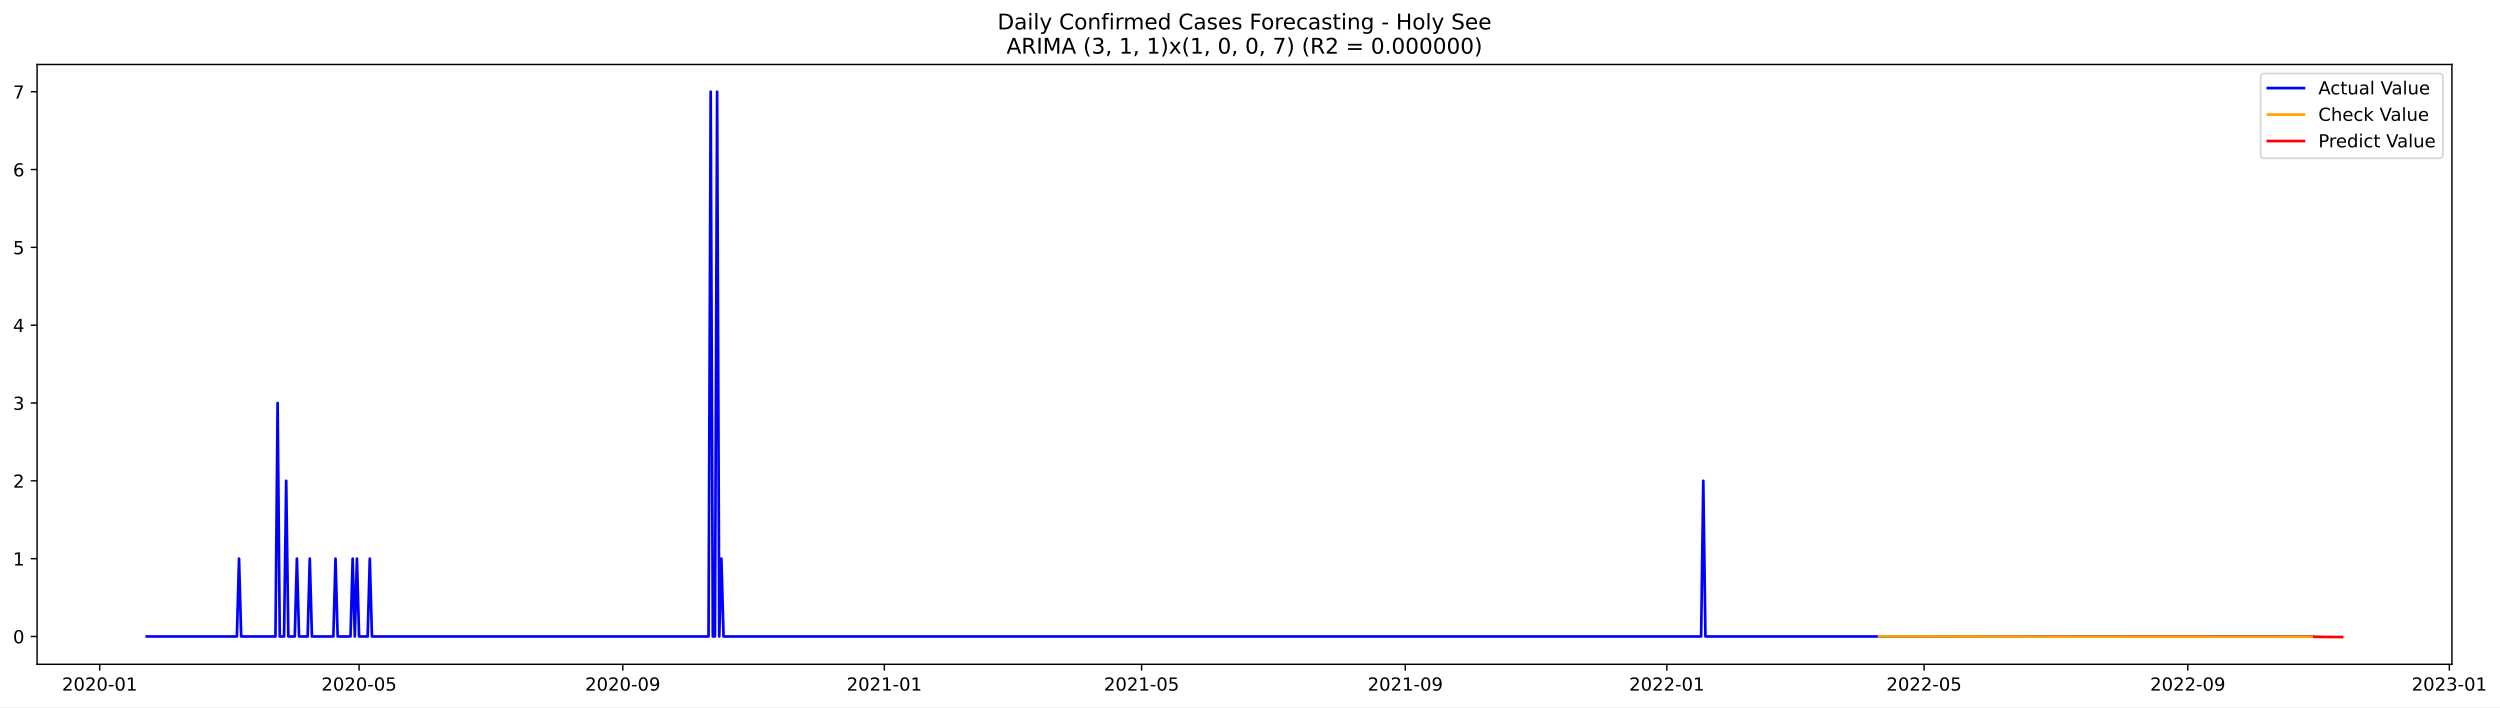
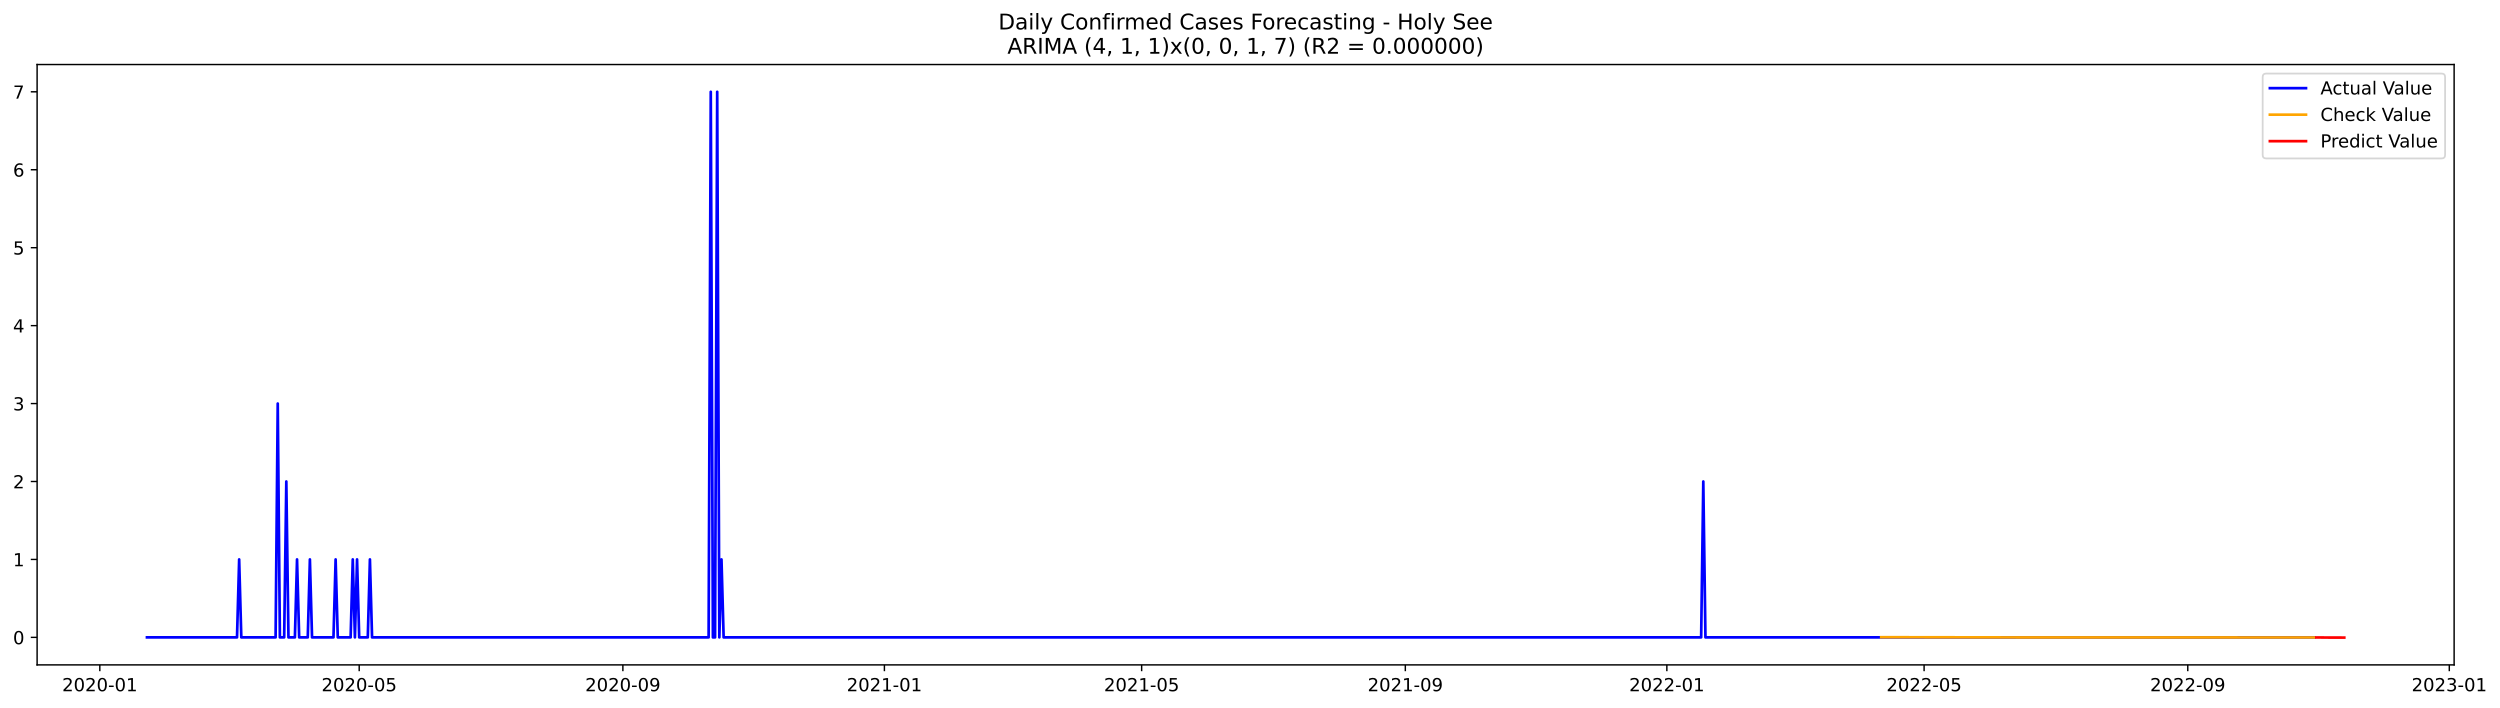
- <svg xmlns="http://www.w3.org/2000/svg" xmlns:xlink="http://www.w3.org/1999/xlink" width="1386.427pt" height="392.274pt" viewBox="0 0 1386.427 392.274" version="1.1">
+ <svg xmlns="http://www.w3.org/2000/svg" xmlns:xlink="http://www.w3.org/1999/xlink" width="1385.181pt" height="392.274pt" viewBox="0 0 1385.181 392.274" version="1.1">
  <defs>
    <style type="text/css">*{stroke-linejoin: round; stroke-linecap: butt}</style>
  </defs>
  <g id="figure_1">
    <g id="patch_1">
-       <path d="M 0 392.274  L 1386.427 392.274  L 1386.427 0  L 0 0  z " style="fill: #ffffff" />
+       <path d="M 0 392.274  L 1385.181 392.274  L 1385.181 0  L 0 0  z " style="fill: #ffffff" />
    </g>
    <g id="axes_1">
      <g id="patch_2">
        <path d="M 20.562 368.396  L 1359.763 368.396  L 1359.763 35.755  L 20.562 35.755  z " style="fill: #ffffff" />
      </g>
      <g id="matplotlib.axis_1">
        <g id="xtick_1">
          <g id="line2d_1">
            <defs>
-               <path id="md8e657e978" d="M 0 0  L 0 3.5  " style="stroke: #000000; stroke-width: 0.8" />
+               <path id="m5d95f89016" d="M 0 0  L 0 3.5  " style="stroke: #000000; stroke-width: 0.8" />
            </defs>
            <g>
-               <use xlink:href="#md8e657e978" x="55.279" y="368.396" style="stroke: #000000; stroke-width: 0.8" />
+               <use xlink:href="#m5d95f89016" x="55.304" y="368.396" style="stroke: #000000; stroke-width: 0.8" />
            </g>
          </g>
          <g id="text_1">
-             <g transform="translate(34.38757 382.9939)scale(0.1 -0.1)">
+             <g transform="translate(34.41309 382.9939)scale(0.1 -0.1)">
              <defs>
                <path id="DejaVuSans-32" d="M 1228 531  L 3431 531  L 3431 0  L 469 0  L 469 531  Q 828 903 1448 1529  Q 2069 2156 2228 2338  Q 2531 2678 2651 2914  Q 2772 3150 2772 3378  Q 2772 3750 2511 3984  Q 2250 4219 1831 4219  Q 1534 4219 1204 4116  Q 875 4013 500 3803  L 500 4441  Q 881 4594 1212 4672  Q 1544 4750 1819 4750  Q 2544 4750 2975 4387  Q 3406 4025 3406 3419  Q 3406 3131 3298 2873  Q 3191 2616 2906 2266  Q 2828 2175 2409 1742  Q 1991 1309 1228 531  z " transform="scale(0.015625)" />
                <path id="DejaVuSans-30" d="M 2034 4250  Q 1547 4250 1301 3770  Q 1056 3291 1056 2328  Q 1056 1369 1301 889  Q 1547 409 2034 409  Q 2525 409 2770 889  Q 3016 1369 3016 2328  Q 3016 3291 2770 3770  Q 2525 4250 2034 4250  z M 2034 4750  Q 2819 4750 3233 4129  Q 3647 3509 3647 2328  Q 3647 1150 3233 529  Q 2819 -91 2034 -91  Q 1250 -91 836 529  Q 422 1150 422 2328  Q 422 3509 836 4129  Q 1250 4750 2034 4750  z " transform="scale(0.015625)" />
                <path id="DejaVuSans-2d" d="M 313 2009  L 1997 2009  L 1997 1497  L 313 1497  L 313 2009  z " transform="scale(0.015625)" />
                <path id="DejaVuSans-31" d="M 794 531  L 1825 531  L 1825 4091  L 703 3866  L 703 4441  L 1819 4666  L 2450 4666  L 2450 531  L 3481 531  L 3481 0  L 794 0  L 794 531  z " transform="scale(0.015625)" />
              </defs>
              <use xlink:href="#DejaVuSans-32" />
              <use xlink:href="#DejaVuSans-30" x="63.623" />
              <use xlink:href="#DejaVuSans-32" x="127.246" />
              <use xlink:href="#DejaVuSans-30" x="190.869" />
              <use xlink:href="#DejaVuSans-2d" x="254.492" />
              <use xlink:href="#DejaVuSans-30" x="290.576" />
              <use xlink:href="#DejaVuSans-31" x="354.199" />
            </g>
          </g>
        </g>
        <g id="xtick_2">
          <g id="line2d_2">
            <g>
-               <use xlink:href="#md8e657e978" x="199.138" y="368.396" style="stroke: #000000; stroke-width: 0.8" />
+               <use xlink:href="#m5d95f89016" x="199.024" y="368.396" style="stroke: #000000; stroke-width: 0.8" />
            </g>
          </g>
          <g id="text_2">
-             <g transform="translate(178.2469 382.9939)scale(0.1 -0.1)">
+             <g transform="translate(178.1321 382.9939)scale(0.1 -0.1)">
              <defs>
                <path id="DejaVuSans-35" d="M 691 4666  L 3169 4666  L 3169 4134  L 1269 4134  L 1269 2991  Q 1406 3038 1543 3061  Q 1681 3084 1819 3084  Q 2600 3084 3056 2656  Q 3513 2228 3513 1497  Q 3513 744 3044 326  Q 2575 -91 1722 -91  Q 1428 -91 1123 -41  Q 819 9 494 109  L 494 744  Q 775 591 1075 516  Q 1375 441 1709 441  Q 2250 441 2565 725  Q 2881 1009 2881 1497  Q 2881 1984 2565 2268  Q 2250 2553 1709 2553  Q 1456 2553 1204 2497  Q 953 2441 691 2322  L 691 4666  z " transform="scale(0.015625)" />
              </defs>
              <use xlink:href="#DejaVuSans-32" />
              <use xlink:href="#DejaVuSans-30" x="63.623" />
              <use xlink:href="#DejaVuSans-32" x="127.246" />
              <use xlink:href="#DejaVuSans-30" x="190.869" />
              <use xlink:href="#DejaVuSans-2d" x="254.492" />
              <use xlink:href="#DejaVuSans-30" x="290.576" />
              <use xlink:href="#DejaVuSans-35" x="354.199" />
            </g>
          </g>
        </g>
        <g id="xtick_3">
          <g id="line2d_3">
            <g>
-               <use xlink:href="#md8e657e978" x="345.376" y="368.396" style="stroke: #000000; stroke-width: 0.8" />
+               <use xlink:href="#m5d95f89016" x="345.118" y="368.396" style="stroke: #000000; stroke-width: 0.8" />
            </g>
          </g>
          <g id="text_3">
-             <g transform="translate(324.4842 382.9939)scale(0.1 -0.1)">
+             <g transform="translate(324.2267 382.9939)scale(0.1 -0.1)">
              <defs>
                <path id="DejaVuSans-39" d="M 703 97  L 703 672  Q 941 559 1184 500  Q 1428 441 1663 441  Q 2288 441 2617 861  Q 2947 1281 2994 2138  Q 2813 1869 2534 1725  Q 2256 1581 1919 1581  Q 1219 1581 811 2004  Q 403 2428 403 3163  Q 403 3881 828 4315  Q 1253 4750 1959 4750  Q 2769 4750 3195 4129  Q 3622 3509 3622 2328  Q 3622 1225 3098 567  Q 2575 -91 1691 -91  Q 1453 -91 1209 -44  Q 966 3 703 97  z M 1959 2075  Q 2384 2075 2632 2365  Q 2881 2656 2881 3163  Q 2881 3666 2632 3958  Q 2384 4250 1959 4250  Q 1534 4250 1286 3958  Q 1038 3666 1038 3163  Q 1038 2656 1286 2365  Q 1534 2075 1959 2075  z " transform="scale(0.015625)" />
              </defs>
              <use xlink:href="#DejaVuSans-32" />
              <use xlink:href="#DejaVuSans-30" x="63.623" />
              <use xlink:href="#DejaVuSans-32" x="127.246" />
              <use xlink:href="#DejaVuSans-30" x="190.869" />
              <use xlink:href="#DejaVuSans-2d" x="254.492" />
              <use xlink:href="#DejaVuSans-30" x="290.576" />
              <use xlink:href="#DejaVuSans-39" x="354.199" />
            </g>
          </g>
        </g>
        <g id="xtick_4">
          <g id="line2d_4">
            <g>
-               <use xlink:href="#md8e657e978" x="490.424" y="368.396" style="stroke: #000000; stroke-width: 0.8" />
+               <use xlink:href="#m5d95f89016" x="490.025" y="368.396" style="stroke: #000000; stroke-width: 0.8" />
            </g>
          </g>
          <g id="text_4">
-             <g transform="translate(469.5325 382.9939)scale(0.1 -0.1)">
+             <g transform="translate(469.1334 382.9939)scale(0.1 -0.1)">
              <use xlink:href="#DejaVuSans-32" />
              <use xlink:href="#DejaVuSans-30" x="63.623" />
              <use xlink:href="#DejaVuSans-32" x="127.246" />
              <use xlink:href="#DejaVuSans-31" x="190.869" />
              <use xlink:href="#DejaVuSans-2d" x="254.492" />
              <use xlink:href="#DejaVuSans-30" x="290.576" />
              <use xlink:href="#DejaVuSans-31" x="354.199" />
            </g>
          </g>
        </g>
        <g id="xtick_5">
          <g id="line2d_5">
            <g>
-               <use xlink:href="#md8e657e978" x="633.094" y="368.396" style="stroke: #000000; stroke-width: 0.8" />
+               <use xlink:href="#m5d95f89016" x="632.556" y="368.396" style="stroke: #000000; stroke-width: 0.8" />
            </g>
          </g>
          <g id="text_5">
-             <g transform="translate(612.2029 382.9939)scale(0.1 -0.1)">
+             <g transform="translate(611.6647 382.9939)scale(0.1 -0.1)">
              <use xlink:href="#DejaVuSans-32" />
              <use xlink:href="#DejaVuSans-30" x="63.623" />
              <use xlink:href="#DejaVuSans-32" x="127.246" />
              <use xlink:href="#DejaVuSans-31" x="190.869" />
              <use xlink:href="#DejaVuSans-2d" x="254.492" />
              <use xlink:href="#DejaVuSans-30" x="290.576" />
              <use xlink:href="#DejaVuSans-35" x="354.199" />
            </g>
          </g>
        </g>
        <g id="xtick_6">
          <g id="line2d_6">
            <g>
-               <use xlink:href="#md8e657e978" x="779.332" y="368.396" style="stroke: #000000; stroke-width: 0.8" />
+               <use xlink:href="#m5d95f89016" x="778.651" y="368.396" style="stroke: #000000; stroke-width: 0.8" />
            </g>
          </g>
          <g id="text_6">
-             <g transform="translate(758.4401 382.9939)scale(0.1 -0.1)">
+             <g transform="translate(757.7593 382.9939)scale(0.1 -0.1)">
              <use xlink:href="#DejaVuSans-32" />
              <use xlink:href="#DejaVuSans-30" x="63.623" />
              <use xlink:href="#DejaVuSans-32" x="127.246" />
              <use xlink:href="#DejaVuSans-31" x="190.869" />
              <use xlink:href="#DejaVuSans-2d" x="254.492" />
              <use xlink:href="#DejaVuSans-30" x="290.576" />
              <use xlink:href="#DejaVuSans-39" x="354.199" />
            </g>
          </g>
        </g>
        <g id="xtick_7">
          <g id="line2d_7">
            <g>
-               <use xlink:href="#md8e657e978" x="924.38" y="368.396" style="stroke: #000000; stroke-width: 0.8" />
+               <use xlink:href="#m5d95f89016" x="923.557" y="368.396" style="stroke: #000000; stroke-width: 0.8" />
            </g>
          </g>
          <g id="text_7">
-             <g transform="translate(903.4884 382.9939)scale(0.1 -0.1)">
+             <g transform="translate(902.666 382.9939)scale(0.1 -0.1)">
              <use xlink:href="#DejaVuSans-32" />
              <use xlink:href="#DejaVuSans-30" x="63.623" />
              <use xlink:href="#DejaVuSans-32" x="127.246" />
              <use xlink:href="#DejaVuSans-32" x="190.869" />
              <use xlink:href="#DejaVuSans-2d" x="254.492" />
              <use xlink:href="#DejaVuSans-30" x="290.576" />
              <use xlink:href="#DejaVuSans-31" x="354.199" />
            </g>
          </g>
        </g>
        <g id="xtick_8">
          <g id="line2d_8">
            <g>
-               <use xlink:href="#md8e657e978" x="1067.05" y="368.396" style="stroke: #000000; stroke-width: 0.8" />
+               <use xlink:href="#m5d95f89016" x="1066.089" y="368.396" style="stroke: #000000; stroke-width: 0.8" />
            </g>
          </g>
          <g id="text_8">
-             <g transform="translate(1046.159 382.9939)scale(0.1 -0.1)">
+             <g transform="translate(1045.197 382.9939)scale(0.1 -0.1)">
              <use xlink:href="#DejaVuSans-32" />
              <use xlink:href="#DejaVuSans-30" x="63.623" />
              <use xlink:href="#DejaVuSans-32" x="127.246" />
              <use xlink:href="#DejaVuSans-32" x="190.869" />
              <use xlink:href="#DejaVuSans-2d" x="254.492" />
              <use xlink:href="#DejaVuSans-30" x="290.576" />
              <use xlink:href="#DejaVuSans-35" x="354.199" />
            </g>
          </g>
        </g>
        <g id="xtick_9">
          <g id="line2d_9">
            <g>
-               <use xlink:href="#md8e657e978" x="1213.287" y="368.396" style="stroke: #000000; stroke-width: 0.8" />
+               <use xlink:href="#m5d95f89016" x="1212.183" y="368.396" style="stroke: #000000; stroke-width: 0.8" />
            </g>
          </g>
          <g id="text_9">
-             <g transform="translate(1192.396 382.9939)scale(0.1 -0.1)">
+             <g transform="translate(1191.292 382.9939)scale(0.1 -0.1)">
              <use xlink:href="#DejaVuSans-32" />
              <use xlink:href="#DejaVuSans-30" x="63.623" />
              <use xlink:href="#DejaVuSans-32" x="127.246" />
              <use xlink:href="#DejaVuSans-32" x="190.869" />
              <use xlink:href="#DejaVuSans-2d" x="254.492" />
              <use xlink:href="#DejaVuSans-30" x="290.576" />
              <use xlink:href="#DejaVuSans-39" x="354.199" />
            </g>
          </g>
        </g>
        <g id="xtick_10">
          <g id="line2d_10">
            <g>
-               <use xlink:href="#md8e657e978" x="1358.336" y="368.396" style="stroke: #000000; stroke-width: 0.8" />
+               <use xlink:href="#m5d95f89016" x="1357.09" y="368.396" style="stroke: #000000; stroke-width: 0.8" />
            </g>
          </g>
          <g id="text_10">
-             <g transform="translate(1337.444 382.9939)scale(0.1 -0.1)">
+             <g transform="translate(1336.199 382.9939)scale(0.1 -0.1)">
              <defs>
                <path id="DejaVuSans-33" d="M 2597 2516  Q 3050 2419 3304 2112  Q 3559 1806 3559 1356  Q 3559 666 3084 287  Q 2609 -91 1734 -91  Q 1441 -91 1130 -33  Q 819 25 488 141  L 488 750  Q 750 597 1062 519  Q 1375 441 1716 441  Q 2309 441 2620 675  Q 2931 909 2931 1356  Q 2931 1769 2642 2001  Q 2353 2234 1838 2234  L 1294 2234  L 1294 2753  L 1863 2753  Q 2328 2753 2575 2939  Q 2822 3125 2822 3475  Q 2822 3834 2567 4026  Q 2313 4219 1838 4219  Q 1578 4219 1281 4162  Q 984 4106 628 3988  L 628 4550  Q 988 4650 1302 4700  Q 1616 4750 1894 4750  Q 2613 4750 3031 4423  Q 3450 4097 3450 3541  Q 3450 3153 3228 2886  Q 3006 2619 2597 2516  z " transform="scale(0.015625)" />
              </defs>
              <use xlink:href="#DejaVuSans-32" />
              <use xlink:href="#DejaVuSans-30" x="63.623" />
              <use xlink:href="#DejaVuSans-32" x="127.246" />
              <use xlink:href="#DejaVuSans-33" x="190.869" />
              <use xlink:href="#DejaVuSans-2d" x="254.492" />
              <use xlink:href="#DejaVuSans-30" x="290.576" />
              <use xlink:href="#DejaVuSans-31" x="354.199" />
            </g>
          </g>
        </g>
      </g>
      <g id="matplotlib.axis_2">
        <g id="ytick_1">
          <g id="line2d_11">
            <defs>
-               <path id="m154a404b3a" d="M 0 0  L -3.5 0  " style="stroke: #000000; stroke-width: 0.8" />
+               <path id="m2e7ab3f67b" d="M 0 0  L -3.5 0  " style="stroke: #000000; stroke-width: 0.8" />
            </defs>
            <g>
-               <use xlink:href="#m154a404b3a" x="20.562" y="352.966" style="stroke: #000000; stroke-width: 0.8" />
+               <use xlink:href="#m2e7ab3f67b" x="20.562" y="353.147" style="stroke: #000000; stroke-width: 0.8" />
            </g>
          </g>
          <g id="text_11">
-             <g transform="translate(7.2 356.7648)scale(0.1 -0.1)">
+             <g transform="translate(7.2 356.9461)scale(0.1 -0.1)">
              <use xlink:href="#DejaVuSans-30" />
            </g>
          </g>
        </g>
        <g id="ytick_2">
          <g id="line2d_12">
            <g>
-               <use xlink:href="#m154a404b3a" x="20.562" y="309.81" style="stroke: #000000; stroke-width: 0.8" />
+               <use xlink:href="#m2e7ab3f67b" x="20.562" y="309.965" style="stroke: #000000; stroke-width: 0.8" />
            </g>
          </g>
          <g id="text_12">
-             <g transform="translate(7.2 313.6091)scale(0.1 -0.1)">
+             <g transform="translate(7.2 313.7645)scale(0.1 -0.1)">
              <use xlink:href="#DejaVuSans-31" />
            </g>
          </g>
        </g>
        <g id="ytick_3">
          <g id="line2d_13">
            <g>
-               <use xlink:href="#m154a404b3a" x="20.562" y="266.654" style="stroke: #000000; stroke-width: 0.8" />
+               <use xlink:href="#m2e7ab3f67b" x="20.562" y="266.784" style="stroke: #000000; stroke-width: 0.8" />
            </g>
          </g>
          <g id="text_13">
-             <g transform="translate(7.2 270.4533)scale(0.1 -0.1)">
+             <g transform="translate(7.2 270.5829)scale(0.1 -0.1)">
              <use xlink:href="#DejaVuSans-32" />
            </g>
          </g>
        </g>
        <g id="ytick_4">
          <g id="line2d_14">
            <g>
-               <use xlink:href="#m154a404b3a" x="20.562" y="223.498" style="stroke: #000000; stroke-width: 0.8" />
+               <use xlink:href="#m2e7ab3f67b" x="20.562" y="223.602" style="stroke: #000000; stroke-width: 0.8" />
            </g>
          </g>
          <g id="text_14">
-             <g transform="translate(7.2 227.2976)scale(0.1 -0.1)">
+             <g transform="translate(7.2 227.4012)scale(0.1 -0.1)">
              <use xlink:href="#DejaVuSans-33" />
            </g>
          </g>
        </g>
        <g id="ytick_5">
          <g id="line2d_15">
            <g>
-               <use xlink:href="#m154a404b3a" x="20.562" y="180.343" style="stroke: #000000; stroke-width: 0.8" />
+               <use xlink:href="#m2e7ab3f67b" x="20.562" y="180.42" style="stroke: #000000; stroke-width: 0.8" />
            </g>
          </g>
          <g id="text_15">
-             <g transform="translate(7.2 184.1419)scale(0.1 -0.1)">
+             <g transform="translate(7.2 184.2196)scale(0.1 -0.1)">
              <defs>
                <path id="DejaVuSans-34" d="M 2419 4116  L 825 1625  L 2419 1625  L 2419 4116  z M 2253 4666  L 3047 4666  L 3047 1625  L 3713 1625  L 3713 1100  L 3047 1100  L 3047 0  L 2419 0  L 2419 1100  L 313 1100  L 313 1709  L 2253 4666  z " transform="scale(0.015625)" />
              </defs>
              <use xlink:href="#DejaVuSans-34" />
            </g>
          </g>
        </g>
        <g id="ytick_6">
          <g id="line2d_16">
            <g>
-               <use xlink:href="#m154a404b3a" x="20.562" y="137.187" style="stroke: #000000; stroke-width: 0.8" />
+               <use xlink:href="#m2e7ab3f67b" x="20.562" y="137.239" style="stroke: #000000; stroke-width: 0.8" />
            </g>
          </g>
          <g id="text_16">
-             <g transform="translate(7.2 140.9862)scale(0.1 -0.1)">
+             <g transform="translate(7.2 141.038)scale(0.1 -0.1)">
              <use xlink:href="#DejaVuSans-35" />
            </g>
          </g>
        </g>
        <g id="ytick_7">
          <g id="line2d_17">
            <g>
-               <use xlink:href="#m154a404b3a" x="20.562" y="94.031" style="stroke: #000000; stroke-width: 0.8" />
+               <use xlink:href="#m2e7ab3f67b" x="20.562" y="94.057" style="stroke: #000000; stroke-width: 0.8" />
            </g>
          </g>
          <g id="text_17">
-             <g transform="translate(7.2 97.83044)scale(0.1 -0.1)">
+             <g transform="translate(7.2 97.85635)scale(0.1 -0.1)">
              <defs>
                <path id="DejaVuSans-36" d="M 2113 2584  Q 1688 2584 1439 2293  Q 1191 2003 1191 1497  Q 1191 994 1439 701  Q 1688 409 2113 409  Q 2538 409 2786 701  Q 3034 994 3034 1497  Q 3034 2003 2786 2293  Q 2538 2584 2113 2584  z M 3366 4563  L 3366 3988  Q 3128 4100 2886 4159  Q 2644 4219 2406 4219  Q 1781 4219 1451 3797  Q 1122 3375 1075 2522  Q 1259 2794 1537 2939  Q 1816 3084 2150 3084  Q 2853 3084 3261 2657  Q 3669 2231 3669 1497  Q 3669 778 3244 343  Q 2819 -91 2113 -91  Q 1303 -91 875 529  Q 447 1150 447 2328  Q 447 3434 972 4092  Q 1497 4750 2381 4750  Q 2619 4750 2861 4703  Q 3103 4656 3366 4563  z " transform="scale(0.015625)" />
              </defs>
              <use xlink:href="#DejaVuSans-36" />
            </g>
          </g>
        </g>
        <g id="ytick_8">
          <g id="line2d_18">
            <g>
-               <use xlink:href="#m154a404b3a" x="20.562" y="50.876" style="stroke: #000000; stroke-width: 0.8" />
+               <use xlink:href="#m2e7ab3f67b" x="20.562" y="50.876" style="stroke: #000000; stroke-width: 0.8" />
            </g>
          </g>
          <g id="text_18">
            <g transform="translate(7.2 54.67472)scale(0.1 -0.1)">
              <defs>
                <path id="DejaVuSans-37" d="M 525 4666  L 3525 4666  L 3525 4397  L 1831 0  L 1172 0  L 2766 4134  L 525 4134  L 525 4666  z " transform="scale(0.015625)" />
              </defs>
              <use xlink:href="#DejaVuSans-37" />
            </g>
          </g>
        </g>
      </g>
      <g id="line2d_19">
-         <path d="M 81.435 352.966  L 131.37 352.966  L 132.559 309.81  L 133.748 352.966  L 152.77 352.966  L 153.959 223.498  L 155.148 352.966  L 157.526 352.966  L 158.715 266.654  L 159.904 352.966  L 163.471 352.966  L 164.66 309.81  L 165.849 352.966  L 170.604 352.966  L 171.793 309.81  L 172.982 352.966  L 184.871 352.966  L 186.06 309.81  L 187.249 352.966  L 194.383 352.966  L 195.572 309.81  L 196.761 352.966  L 197.949 309.81  L 199.138 352.966  L 203.894 352.966  L 205.083 309.81  L 206.272 352.966  L 392.932 352.966  L 394.121 50.876  L 395.31 352.966  L 396.499 352.966  L 397.688 50.876  L 398.877 352.966  L 400.066 309.81  L 401.255 352.966  L 943.403 352.966  L 944.591 266.654  L 945.78 352.966  L 1282.245 352.966  L 1282.245 352.966  " clip-path="url(#p4d907e8bd0)" style="fill: none; stroke: #0000ff; stroke-width: 1.5; stroke-linecap: square" />
+         <path d="M 81.435 353.147  L 131.321 353.147  L 132.509 309.965  L 133.697 353.147  L 152.701 353.147  L 153.889 223.602  L 155.076 353.147  L 157.452 353.147  L 158.64 266.784  L 159.827 353.147  L 163.391 353.147  L 164.578 309.965  L 165.766 353.147  L 170.517 353.147  L 171.705 309.965  L 172.893 353.147  L 184.77 353.147  L 185.958 309.965  L 187.146 353.147  L 194.272 353.147  L 195.46 309.965  L 196.648 353.147  L 197.836 309.965  L 199.024 353.147  L 203.775 353.147  L 204.962 309.965  L 206.15 353.147  L 392.628 353.147  L 393.816 50.876  L 395.004 353.147  L 396.192 353.147  L 397.38 50.876  L 398.567 353.147  L 399.755 309.965  L 400.943 353.147  L 942.562 353.147  L 943.749 266.784  L 944.937 353.147  L 1282.261 353.147  L 1282.261 353.147  " clip-path="url(#pbe93e4eeb0)" style="fill: none; stroke: #0000ff; stroke-width: 1.5; stroke-linecap: square" />
      </g>
      <g id="line2d_20">
-         <path d="M 1042.083 352.912  L 1153.841 353.075  L 1282.245 353.13  L 1282.245 353.13  " clip-path="url(#p4d907e8bd0)" style="fill: none; stroke: #ffa500; stroke-width: 1.5; stroke-linecap: square" />
+         <path d="M 1042.333 353.064  L 1119.538 353.176  L 1282.261 353.204  L 1282.261 353.204  " clip-path="url(#pbe93e4eeb0)" style="fill: none; stroke: #ffa500; stroke-width: 1.5; stroke-linecap: square" />
      </g>
      <g id="line2d_21">
-         <path d="M 1283.434 353.131  L 1284.623 353.131  L 1285.812 353.137  L 1287.001 353.204  L 1288.189 353.206  L 1289.378 353.212  L 1290.567 353.24  L 1291.756 353.24  L 1292.945 353.245  L 1294.134 353.258  L 1295.323 353.261  L 1296.512 353.265  L 1297.701 353.272  L 1298.89 353.276  " clip-path="url(#p4d907e8bd0)" style="fill: none; stroke: #ff0000; stroke-width: 1.5; stroke-linecap: square" />
+         <path d="M 1283.449 353.204  L 1284.637 353.201  L 1285.824 353.205  L 1287.012 353.23  L 1288.2 353.236  L 1289.388 353.239  L 1290.575 353.252  L 1291.763 353.252  L 1292.951 353.256  L 1294.139 353.262  L 1295.326 353.265  L 1296.514 353.268  L 1297.702 353.272  L 1298.89 353.276  " clip-path="url(#pbe93e4eeb0)" style="fill: none; stroke: #ff0000; stroke-width: 1.5; stroke-linecap: square" />
      </g>
      <g id="patch_3">
        <path d="M 20.562 368.396  L 20.562 35.755  " style="fill: none; stroke: #000000; stroke-width: 0.8; stroke-linejoin: miter; stroke-linecap: square" />
      </g>
      <g id="patch_4">
        <path d="M 1359.763 368.396  L 1359.763 35.755  " style="fill: none; stroke: #000000; stroke-width: 0.8; stroke-linejoin: miter; stroke-linecap: square" />
      </g>
      <g id="patch_5">
        <path d="M 20.562 368.396  L 1359.763 368.396  " style="fill: none; stroke: #000000; stroke-width: 0.8; stroke-linejoin: miter; stroke-linecap: square" />
      </g>
      <g id="patch_6">
        <path d="M 20.562 35.755  L 1359.763 35.755  " style="fill: none; stroke: #000000; stroke-width: 0.8; stroke-linejoin: miter; stroke-linecap: square" />
      </g>
      <g id="text_19">
        <g transform="translate(553.1609 16.31812)scale(0.12 -0.12)">
          <defs>
            <path id="DejaVuSans-44" d="M 1259 4147  L 1259 519  L 2022 519  Q 2988 519 3436 956  Q 3884 1394 3884 2338  Q 3884 3275 3436 3711  Q 2988 4147 2022 4147  L 1259 4147  z M 628 4666  L 1925 4666  Q 3281 4666 3915 4102  Q 4550 3538 4550 2338  Q 4550 1131 3912 565  Q 3275 0 1925 0  L 628 0  L 628 4666  z " transform="scale(0.015625)" />
            <path id="DejaVuSans-61" d="M 2194 1759  Q 1497 1759 1228 1600  Q 959 1441 959 1056  Q 959 750 1161 570  Q 1363 391 1709 391  Q 2188 391 2477 730  Q 2766 1069 2766 1631  L 2766 1759  L 2194 1759  z M 3341 1997  L 3341 0  L 2766 0  L 2766 531  Q 2569 213 2275 61  Q 1981 -91 1556 -91  Q 1019 -91 701 211  Q 384 513 384 1019  Q 384 1609 779 1909  Q 1175 2209 1959 2209  L 2766 2209  L 2766 2266  Q 2766 2663 2505 2880  Q 2244 3097 1772 3097  Q 1472 3097 1187 3025  Q 903 2953 641 2809  L 641 3341  Q 956 3463 1253 3523  Q 1550 3584 1831 3584  Q 2591 3584 2966 3190  Q 3341 2797 3341 1997  z " transform="scale(0.015625)" />
            <path id="DejaVuSans-69" d="M 603 3500  L 1178 3500  L 1178 0  L 603 0  L 603 3500  z M 603 4863  L 1178 4863  L 1178 4134  L 603 4134  L 603 4863  z " transform="scale(0.015625)" />
            <path id="DejaVuSans-6c" d="M 603 4863  L 1178 4863  L 1178 0  L 603 0  L 603 4863  z " transform="scale(0.015625)" />
            <path id="DejaVuSans-79" d="M 2059 -325  Q 1816 -950 1584 -1140  Q 1353 -1331 966 -1331  L 506 -1331  L 506 -850  L 844 -850  Q 1081 -850 1212 -737  Q 1344 -625 1503 -206  L 1606 56  L 191 3500  L 800 3500  L 1894 763  L 2988 3500  L 3597 3500  L 2059 -325  z " transform="scale(0.015625)" />
            <path id="DejaVuSans-20" transform="scale(0.015625)" />
            <path id="DejaVuSans-43" d="M 4122 4306  L 4122 3641  Q 3803 3938 3442 4084  Q 3081 4231 2675 4231  Q 1875 4231 1450 3742  Q 1025 3253 1025 2328  Q 1025 1406 1450 917  Q 1875 428 2675 428  Q 3081 428 3442 575  Q 3803 722 4122 1019  L 4122 359  Q 3791 134 3420 21  Q 3050 -91 2638 -91  Q 1578 -91 968 557  Q 359 1206 359 2328  Q 359 3453 968 4101  Q 1578 4750 2638 4750  Q 3056 4750 3426 4639  Q 3797 4528 4122 4306  z " transform="scale(0.015625)" />
            <path id="DejaVuSans-6f" d="M 1959 3097  Q 1497 3097 1228 2736  Q 959 2375 959 1747  Q 959 1119 1226 758  Q 1494 397 1959 397  Q 2419 397 2687 759  Q 2956 1122 2956 1747  Q 2956 2369 2687 2733  Q 2419 3097 1959 3097  z M 1959 3584  Q 2709 3584 3137 3096  Q 3566 2609 3566 1747  Q 3566 888 3137 398  Q 2709 -91 1959 -91  Q 1206 -91 779 398  Q 353 888 353 1747  Q 353 2609 779 3096  Q 1206 3584 1959 3584  z " transform="scale(0.015625)" />
            <path id="DejaVuSans-6e" d="M 3513 2113  L 3513 0  L 2938 0  L 2938 2094  Q 2938 2591 2744 2837  Q 2550 3084 2163 3084  Q 1697 3084 1428 2787  Q 1159 2491 1159 1978  L 1159 0  L 581 0  L 581 3500  L 1159 3500  L 1159 2956  Q 1366 3272 1645 3428  Q 1925 3584 2291 3584  Q 2894 3584 3203 3211  Q 3513 2838 3513 2113  z " transform="scale(0.015625)" />
            <path id="DejaVuSans-66" d="M 2375 4863  L 2375 4384  L 1825 4384  Q 1516 4384 1395 4259  Q 1275 4134 1275 3809  L 1275 3500  L 2222 3500  L 2222 3053  L 1275 3053  L 1275 0  L 697 0  L 697 3053  L 147 3053  L 147 3500  L 697 3500  L 697 3744  Q 697 4328 969 4595  Q 1241 4863 1831 4863  L 2375 4863  z " transform="scale(0.015625)" />
            <path id="DejaVuSans-72" d="M 2631 2963  Q 2534 3019 2420 3045  Q 2306 3072 2169 3072  Q 1681 3072 1420 2755  Q 1159 2438 1159 1844  L 1159 0  L 581 0  L 581 3500  L 1159 3500  L 1159 2956  Q 1341 3275 1631 3429  Q 1922 3584 2338 3584  Q 2397 3584 2469 3576  Q 2541 3569 2628 3553  L 2631 2963  z " transform="scale(0.015625)" />
            <path id="DejaVuSans-6d" d="M 3328 2828  Q 3544 3216 3844 3400  Q 4144 3584 4550 3584  Q 5097 3584 5394 3201  Q 5691 2819 5691 2113  L 5691 0  L 5113 0  L 5113 2094  Q 5113 2597 4934 2840  Q 4756 3084 4391 3084  Q 3944 3084 3684 2787  Q 3425 2491 3425 1978  L 3425 0  L 2847 0  L 2847 2094  Q 2847 2600 2669 2842  Q 2491 3084 2119 3084  Q 1678 3084 1418 2786  Q 1159 2488 1159 1978  L 1159 0  L 581 0  L 581 3500  L 1159 3500  L 1159 2956  Q 1356 3278 1631 3431  Q 1906 3584 2284 3584  Q 2666 3584 2933 3390  Q 3200 3197 3328 2828  z " transform="scale(0.015625)" />
            <path id="DejaVuSans-65" d="M 3597 1894  L 3597 1613  L 953 1613  Q 991 1019 1311 708  Q 1631 397 2203 397  Q 2534 397 2845 478  Q 3156 559 3463 722  L 3463 178  Q 3153 47 2828 -22  Q 2503 -91 2169 -91  Q 1331 -91 842 396  Q 353 884 353 1716  Q 353 2575 817 3079  Q 1281 3584 2069 3584  Q 2775 3584 3186 3129  Q 3597 2675 3597 1894  z M 3022 2063  Q 3016 2534 2758 2815  Q 2500 3097 2075 3097  Q 1594 3097 1305 2825  Q 1016 2553 972 2059  L 3022 2063  z " transform="scale(0.015625)" />
            <path id="DejaVuSans-64" d="M 2906 2969  L 2906 4863  L 3481 4863  L 3481 0  L 2906 0  L 2906 525  Q 2725 213 2448 61  Q 2172 -91 1784 -91  Q 1150 -91 751 415  Q 353 922 353 1747  Q 353 2572 751 3078  Q 1150 3584 1784 3584  Q 2172 3584 2448 3432  Q 2725 3281 2906 2969  z M 947 1747  Q 947 1113 1208 752  Q 1469 391 1925 391  Q 2381 391 2643 752  Q 2906 1113 2906 1747  Q 2906 2381 2643 2742  Q 2381 3103 1925 3103  Q 1469 3103 1208 2742  Q 947 2381 947 1747  z " transform="scale(0.015625)" />
            <path id="DejaVuSans-73" d="M 2834 3397  L 2834 2853  Q 2591 2978 2328 3040  Q 2066 3103 1784 3103  Q 1356 3103 1142 2972  Q 928 2841 928 2578  Q 928 2378 1081 2264  Q 1234 2150 1697 2047  L 1894 2003  Q 2506 1872 2764 1633  Q 3022 1394 3022 966  Q 3022 478 2636 193  Q 2250 -91 1575 -91  Q 1294 -91 989 -36  Q 684 19 347 128  L 347 722  Q 666 556 975 473  Q 1284 391 1588 391  Q 1994 391 2212 530  Q 2431 669 2431 922  Q 2431 1156 2273 1281  Q 2116 1406 1581 1522  L 1381 1569  Q 847 1681 609 1914  Q 372 2147 372 2553  Q 372 3047 722 3315  Q 1072 3584 1716 3584  Q 2034 3584 2315 3537  Q 2597 3491 2834 3397  z " transform="scale(0.015625)" />
            <path id="DejaVuSans-46" d="M 628 4666  L 3309 4666  L 3309 4134  L 1259 4134  L 1259 2759  L 3109 2759  L 3109 2228  L 1259 2228  L 1259 0  L 628 0  L 628 4666  z " transform="scale(0.015625)" />
            <path id="DejaVuSans-63" d="M 3122 3366  L 3122 2828  Q 2878 2963 2633 3030  Q 2388 3097 2138 3097  Q 1578 3097 1268 2742  Q 959 2388 959 1747  Q 959 1106 1268 751  Q 1578 397 2138 397  Q 2388 397 2633 464  Q 2878 531 3122 666  L 3122 134  Q 2881 22 2623 -34  Q 2366 -91 2075 -91  Q 1284 -91 818 406  Q 353 903 353 1747  Q 353 2603 823 3093  Q 1294 3584 2113 3584  Q 2378 3584 2631 3529  Q 2884 3475 3122 3366  z " transform="scale(0.015625)" />
            <path id="DejaVuSans-74" d="M 1172 4494  L 1172 3500  L 2356 3500  L 2356 3053  L 1172 3053  L 1172 1153  Q 1172 725 1289 603  Q 1406 481 1766 481  L 2356 481  L 2356 0  L 1766 0  Q 1100 0 847 248  Q 594 497 594 1153  L 594 3053  L 172 3053  L 172 3500  L 594 3500  L 594 4494  L 1172 4494  z " transform="scale(0.015625)" />
            <path id="DejaVuSans-67" d="M 2906 1791  Q 2906 2416 2648 2759  Q 2391 3103 1925 3103  Q 1463 3103 1205 2759  Q 947 2416 947 1791  Q 947 1169 1205 825  Q 1463 481 1925 481  Q 2391 481 2648 825  Q 2906 1169 2906 1791  z M 3481 434  Q 3481 -459 3084 -895  Q 2688 -1331 1869 -1331  Q 1566 -1331 1297 -1286  Q 1028 -1241 775 -1147  L 775 -588  Q 1028 -725 1275 -790  Q 1522 -856 1778 -856  Q 2344 -856 2625 -561  Q 2906 -266 2906 331  L 2906 616  Q 2728 306 2450 153  Q 2172 0 1784 0  Q 1141 0 747 490  Q 353 981 353 1791  Q 353 2603 747 3093  Q 1141 3584 1784 3584  Q 2172 3584 2450 3431  Q 2728 3278 2906 2969  L 2906 3500  L 3481 3500  L 3481 434  z " transform="scale(0.015625)" />
            <path id="DejaVuSans-48" d="M 628 4666  L 1259 4666  L 1259 2753  L 3553 2753  L 3553 4666  L 4184 4666  L 4184 0  L 3553 0  L 3553 2222  L 1259 2222  L 1259 0  L 628 0  L 628 4666  z " transform="scale(0.015625)" />
            <path id="DejaVuSans-53" d="M 3425 4513  L 3425 3897  Q 3066 4069 2747 4153  Q 2428 4238 2131 4238  Q 1616 4238 1336 4038  Q 1056 3838 1056 3469  Q 1056 3159 1242 3001  Q 1428 2844 1947 2747  L 2328 2669  Q 3034 2534 3370 2195  Q 3706 1856 3706 1288  Q 3706 609 3251 259  Q 2797 -91 1919 -91  Q 1588 -91 1214 -16  Q 841 59 441 206  L 441 856  Q 825 641 1194 531  Q 1563 422 1919 422  Q 2459 422 2753 634  Q 3047 847 3047 1241  Q 3047 1584 2836 1778  Q 2625 1972 2144 2069  L 1759 2144  Q 1053 2284 737 2584  Q 422 2884 422 3419  Q 422 4038 858 4394  Q 1294 4750 2059 4750  Q 2388 4750 2728 4690  Q 3069 4631 3425 4513  z " transform="scale(0.015625)" />
          </defs>
          <use xlink:href="#DejaVuSans-44" />
          <use xlink:href="#DejaVuSans-61" x="77.002" />
          <use xlink:href="#DejaVuSans-69" x="138.281" />
          <use xlink:href="#DejaVuSans-6c" x="166.064" />
          <use xlink:href="#DejaVuSans-79" x="193.848" />
          <use xlink:href="#DejaVuSans-20" x="253.027" />
          <use xlink:href="#DejaVuSans-43" x="284.814" />
          <use xlink:href="#DejaVuSans-6f" x="354.639" />
          <use xlink:href="#DejaVuSans-6e" x="415.82" />
          <use xlink:href="#DejaVuSans-66" x="479.199" />
          <use xlink:href="#DejaVuSans-69" x="514.404" />
          <use xlink:href="#DejaVuSans-72" x="542.188" />
          <use xlink:href="#DejaVuSans-6d" x="581.551" />
          <use xlink:href="#DejaVuSans-65" x="678.963" />
          <use xlink:href="#DejaVuSans-64" x="740.486" />
          <use xlink:href="#DejaVuSans-20" x="803.963" />
          <use xlink:href="#DejaVuSans-43" x="835.75" />
          <use xlink:href="#DejaVuSans-61" x="905.574" />
          <use xlink:href="#DejaVuSans-73" x="966.854" />
          <use xlink:href="#DejaVuSans-65" x="1018.953" />
          <use xlink:href="#DejaVuSans-73" x="1080.477" />
          <use xlink:href="#DejaVuSans-20" x="1132.576" />
          <use xlink:href="#DejaVuSans-46" x="1164.363" />
          <use xlink:href="#DejaVuSans-6f" x="1218.258" />
          <use xlink:href="#DejaVuSans-72" x="1279.439" />
          <use xlink:href="#DejaVuSans-65" x="1318.303" />
          <use xlink:href="#DejaVuSans-63" x="1379.826" />
          <use xlink:href="#DejaVuSans-61" x="1434.807" />
          <use xlink:href="#DejaVuSans-73" x="1496.086" />
          <use xlink:href="#DejaVuSans-74" x="1548.186" />
          <use xlink:href="#DejaVuSans-69" x="1587.395" />
          <use xlink:href="#DejaVuSans-6e" x="1615.178" />
          <use xlink:href="#DejaVuSans-67" x="1678.557" />
          <use xlink:href="#DejaVuSans-20" x="1742.033" />
          <use xlink:href="#DejaVuSans-2d" x="1773.82" />
          <use xlink:href="#DejaVuSans-20" x="1809.904" />
          <use xlink:href="#DejaVuSans-48" x="1841.691" />
          <use xlink:href="#DejaVuSans-6f" x="1916.887" />
          <use xlink:href="#DejaVuSans-6c" x="1978.068" />
          <use xlink:href="#DejaVuSans-79" x="2005.852" />
          <use xlink:href="#DejaVuSans-20" x="2065.031" />
          <use xlink:href="#DejaVuSans-53" x="2096.818" />
          <use xlink:href="#DejaVuSans-65" x="2160.295" />
          <use xlink:href="#DejaVuSans-65" x="2221.818" />
        </g>
        <g transform="translate(558.1784 29.7555)scale(0.12 -0.12)">
          <defs>
            <path id="DejaVuSans-41" d="M 2188 4044  L 1331 1722  L 3047 1722  L 2188 4044  z M 1831 4666  L 2547 4666  L 4325 0  L 3669 0  L 3244 1197  L 1141 1197  L 716 0  L 50 0  L 1831 4666  z " transform="scale(0.015625)" />
            <path id="DejaVuSans-52" d="M 2841 2188  Q 3044 2119 3236 1894  Q 3428 1669 3622 1275  L 4263 0  L 3584 0  L 2988 1197  Q 2756 1666 2539 1819  Q 2322 1972 1947 1972  L 1259 1972  L 1259 0  L 628 0  L 628 4666  L 2053 4666  Q 2853 4666 3247 4331  Q 3641 3997 3641 3322  Q 3641 2881 3436 2590  Q 3231 2300 2841 2188  z M 1259 4147  L 1259 2491  L 2053 2491  Q 2509 2491 2742 2702  Q 2975 2913 2975 3322  Q 2975 3731 2742 3939  Q 2509 4147 2053 4147  L 1259 4147  z " transform="scale(0.015625)" />
            <path id="DejaVuSans-49" d="M 628 4666  L 1259 4666  L 1259 0  L 628 0  L 628 4666  z " transform="scale(0.015625)" />
            <path id="DejaVuSans-4d" d="M 628 4666  L 1569 4666  L 2759 1491  L 3956 4666  L 4897 4666  L 4897 0  L 4281 0  L 4281 4097  L 3078 897  L 2444 897  L 1241 4097  L 1241 0  L 628 0  L 628 4666  z " transform="scale(0.015625)" />
            <path id="DejaVuSans-28" d="M 1984 4856  Q 1566 4138 1362 3434  Q 1159 2731 1159 2009  Q 1159 1288 1364 580  Q 1569 -128 1984 -844  L 1484 -844  Q 1016 -109 783 600  Q 550 1309 550 2009  Q 550 2706 781 3412  Q 1013 4119 1484 4856  L 1984 4856  z " transform="scale(0.015625)" />
            <path id="DejaVuSans-2c" d="M 750 794  L 1409 794  L 1409 256  L 897 -744  L 494 -744  L 750 256  L 750 794  z " transform="scale(0.015625)" />
            <path id="DejaVuSans-29" d="M 513 4856  L 1013 4856  Q 1481 4119 1714 3412  Q 1947 2706 1947 2009  Q 1947 1309 1714 600  Q 1481 -109 1013 -844  L 513 -844  Q 928 -128 1133 580  Q 1338 1288 1338 2009  Q 1338 2731 1133 3434  Q 928 4138 513 4856  z " transform="scale(0.015625)" />
            <path id="DejaVuSans-78" d="M 3513 3500  L 2247 1797  L 3578 0  L 2900 0  L 1881 1375  L 863 0  L 184 0  L 1544 1831  L 300 3500  L 978 3500  L 1906 2253  L 2834 3500  L 3513 3500  z " transform="scale(0.015625)" />
            <path id="DejaVuSans-3d" d="M 678 2906  L 4684 2906  L 4684 2381  L 678 2381  L 678 2906  z M 678 1631  L 4684 1631  L 4684 1100  L 678 1100  L 678 1631  z " transform="scale(0.015625)" />
            <path id="DejaVuSans-2e" d="M 684 794  L 1344 794  L 1344 0  L 684 0  L 684 794  z " transform="scale(0.015625)" />
          </defs>
          <use xlink:href="#DejaVuSans-41" />
          <use xlink:href="#DejaVuSans-52" x="68.408" />
          <use xlink:href="#DejaVuSans-49" x="137.891" />
          <use xlink:href="#DejaVuSans-4d" x="167.383" />
          <use xlink:href="#DejaVuSans-41" x="253.662" />
          <use xlink:href="#DejaVuSans-20" x="322.07" />
          <use xlink:href="#DejaVuSans-28" x="353.857" />
-           <use xlink:href="#DejaVuSans-33" x="392.871" />
+           <use xlink:href="#DejaVuSans-34" x="392.871" />
          <use xlink:href="#DejaVuSans-2c" x="456.494" />
          <use xlink:href="#DejaVuSans-20" x="488.281" />
          <use xlink:href="#DejaVuSans-31" x="520.068" />
          <use xlink:href="#DejaVuSans-2c" x="583.691" />
          <use xlink:href="#DejaVuSans-20" x="615.479" />
          <use xlink:href="#DejaVuSans-31" x="647.266" />
          <use xlink:href="#DejaVuSans-29" x="710.889" />
          <use xlink:href="#DejaVuSans-78" x="749.902" />
          <use xlink:href="#DejaVuSans-28" x="809.082" />
-           <use xlink:href="#DejaVuSans-31" x="848.096" />
+           <use xlink:href="#DejaVuSans-30" x="848.096" />
          <use xlink:href="#DejaVuSans-2c" x="911.719" />
          <use xlink:href="#DejaVuSans-20" x="943.506" />
          <use xlink:href="#DejaVuSans-30" x="975.293" />
          <use xlink:href="#DejaVuSans-2c" x="1038.916" />
          <use xlink:href="#DejaVuSans-20" x="1070.703" />
-           <use xlink:href="#DejaVuSans-30" x="1102.49" />
+           <use xlink:href="#DejaVuSans-31" x="1102.49" />
          <use xlink:href="#DejaVuSans-2c" x="1166.113" />
          <use xlink:href="#DejaVuSans-20" x="1197.9" />
          <use xlink:href="#DejaVuSans-37" x="1229.688" />
          <use xlink:href="#DejaVuSans-29" x="1293.311" />
          <use xlink:href="#DejaVuSans-20" x="1332.324" />
          <use xlink:href="#DejaVuSans-28" x="1364.111" />
          <use xlink:href="#DejaVuSans-52" x="1403.125" />
          <use xlink:href="#DejaVuSans-32" x="1472.607" />
          <use xlink:href="#DejaVuSans-20" x="1536.23" />
          <use xlink:href="#DejaVuSans-3d" x="1568.018" />
          <use xlink:href="#DejaVuSans-20" x="1651.807" />
          <use xlink:href="#DejaVuSans-30" x="1683.594" />
          <use xlink:href="#DejaVuSans-2e" x="1747.217" />
          <use xlink:href="#DejaVuSans-30" x="1779.004" />
          <use xlink:href="#DejaVuSans-30" x="1842.627" />
          <use xlink:href="#DejaVuSans-30" x="1906.25" />
          <use xlink:href="#DejaVuSans-30" x="1969.873" />
          <use xlink:href="#DejaVuSans-30" x="2033.496" />
          <use xlink:href="#DejaVuSans-30" x="2097.119" />
          <use xlink:href="#DejaVuSans-29" x="2160.742" />
        </g>
      </g>
      <g id="legend_1">
        <g id="patch_7">
          <path d="M 1255.683 87.79  L 1352.763 87.79  Q 1354.763 87.79 1354.763 85.79  L 1354.763 42.755  Q 1354.763 40.755 1352.763 40.755  L 1255.683 40.755  Q 1253.683 40.755 1253.683 42.755  L 1253.683 85.79  Q 1253.683 87.79 1255.683 87.79  z " style="fill: #ffffff; opacity: 0.8; stroke: #cccccc; stroke-linejoin: miter" />
        </g>
        <g id="line2d_22">
          <path d="M 1257.683 48.854  L 1267.683 48.854  L 1277.683 48.854  " style="fill: none; stroke: #0000ff; stroke-width: 1.5; stroke-linecap: square" />
        </g>
        <g id="text_20">
          <g transform="translate(1285.683 52.35394)scale(0.1 -0.1)">
            <defs>
              <path id="DejaVuSans-75" d="M 544 1381  L 544 3500  L 1119 3500  L 1119 1403  Q 1119 906 1312 657  Q 1506 409 1894 409  Q 2359 409 2629 706  Q 2900 1003 2900 1516  L 2900 3500  L 3475 3500  L 3475 0  L 2900 0  L 2900 538  Q 2691 219 2414 64  Q 2138 -91 1772 -91  Q 1169 -91 856 284  Q 544 659 544 1381  z M 1991 3584  L 1991 3584  z " transform="scale(0.015625)" />
              <path id="DejaVuSans-56" d="M 1831 0  L 50 4666  L 709 4666  L 2188 738  L 3669 4666  L 4325 4666  L 2547 0  L 1831 0  z " transform="scale(0.015625)" />
            </defs>
            <use xlink:href="#DejaVuSans-41" />
            <use xlink:href="#DejaVuSans-63" x="66.658" />
            <use xlink:href="#DejaVuSans-74" x="121.639" />
            <use xlink:href="#DejaVuSans-75" x="160.848" />
            <use xlink:href="#DejaVuSans-61" x="224.227" />
            <use xlink:href="#DejaVuSans-6c" x="285.506" />
            <use xlink:href="#DejaVuSans-20" x="313.289" />
            <use xlink:href="#DejaVuSans-56" x="345.076" />
            <use xlink:href="#DejaVuSans-61" x="405.734" />
            <use xlink:href="#DejaVuSans-6c" x="467.014" />
            <use xlink:href="#DejaVuSans-75" x="494.797" />
            <use xlink:href="#DejaVuSans-65" x="558.176" />
          </g>
        </g>
        <g id="line2d_23">
          <path d="M 1257.683 63.532  L 1267.683 63.532  L 1277.683 63.532  " style="fill: none; stroke: #ffa500; stroke-width: 1.5; stroke-linecap: square" />
        </g>
        <g id="text_21">
          <g transform="translate(1285.683 67.03206)scale(0.1 -0.1)">
            <defs>
              <path id="DejaVuSans-68" d="M 3513 2113  L 3513 0  L 2938 0  L 2938 2094  Q 2938 2591 2744 2837  Q 2550 3084 2163 3084  Q 1697 3084 1428 2787  Q 1159 2491 1159 1978  L 1159 0  L 581 0  L 581 4863  L 1159 4863  L 1159 2956  Q 1366 3272 1645 3428  Q 1925 3584 2291 3584  Q 2894 3584 3203 3211  Q 3513 2838 3513 2113  z " transform="scale(0.015625)" />
              <path id="DejaVuSans-6b" d="M 581 4863  L 1159 4863  L 1159 1991  L 2875 3500  L 3609 3500  L 1753 1863  L 3688 0  L 2938 0  L 1159 1709  L 1159 0  L 581 0  L 581 4863  z " transform="scale(0.015625)" />
            </defs>
            <use xlink:href="#DejaVuSans-43" />
            <use xlink:href="#DejaVuSans-68" x="69.824" />
            <use xlink:href="#DejaVuSans-65" x="133.203" />
            <use xlink:href="#DejaVuSans-63" x="194.727" />
            <use xlink:href="#DejaVuSans-6b" x="249.707" />
            <use xlink:href="#DejaVuSans-20" x="307.617" />
            <use xlink:href="#DejaVuSans-56" x="339.404" />
            <use xlink:href="#DejaVuSans-61" x="400.062" />
            <use xlink:href="#DejaVuSans-6c" x="461.342" />
            <use xlink:href="#DejaVuSans-75" x="489.125" />
            <use xlink:href="#DejaVuSans-65" x="552.504" />
          </g>
        </g>
        <g id="line2d_24">
          <path d="M 1257.683 78.21  L 1267.683 78.21  L 1277.683 78.21  " style="fill: none; stroke: #ff0000; stroke-width: 1.5; stroke-linecap: square" />
        </g>
        <g id="text_22">
          <g transform="translate(1285.683 81.71019)scale(0.1 -0.1)">
            <defs>
              <path id="DejaVuSans-50" d="M 1259 4147  L 1259 2394  L 2053 2394  Q 2494 2394 2734 2622  Q 2975 2850 2975 3272  Q 2975 3691 2734 3919  Q 2494 4147 2053 4147  L 1259 4147  z M 628 4666  L 2053 4666  Q 2838 4666 3239 4311  Q 3641 3956 3641 3272  Q 3641 2581 3239 2228  Q 2838 1875 2053 1875  L 1259 1875  L 1259 0  L 628 0  L 628 4666  z " transform="scale(0.015625)" />
            </defs>
            <use xlink:href="#DejaVuSans-50" />
            <use xlink:href="#DejaVuSans-72" x="58.553" />
            <use xlink:href="#DejaVuSans-65" x="97.416" />
            <use xlink:href="#DejaVuSans-64" x="158.939" />
            <use xlink:href="#DejaVuSans-69" x="222.416" />
            <use xlink:href="#DejaVuSans-63" x="250.199" />
            <use xlink:href="#DejaVuSans-74" x="305.18" />
            <use xlink:href="#DejaVuSans-20" x="344.389" />
            <use xlink:href="#DejaVuSans-56" x="376.176" />
            <use xlink:href="#DejaVuSans-61" x="436.834" />
            <use xlink:href="#DejaVuSans-6c" x="498.113" />
            <use xlink:href="#DejaVuSans-75" x="525.896" />
            <use xlink:href="#DejaVuSans-65" x="589.275" />
          </g>
        </g>
      </g>
    </g>
  </g>
  <defs>
-     <clipPath id="p4d907e8bd0">
+     <clipPath id="pbe93e4eeb0">
      <rect x="20.562" y="35.755" width="1339.2" height="332.64" />
    </clipPath>
  </defs>
</svg>
